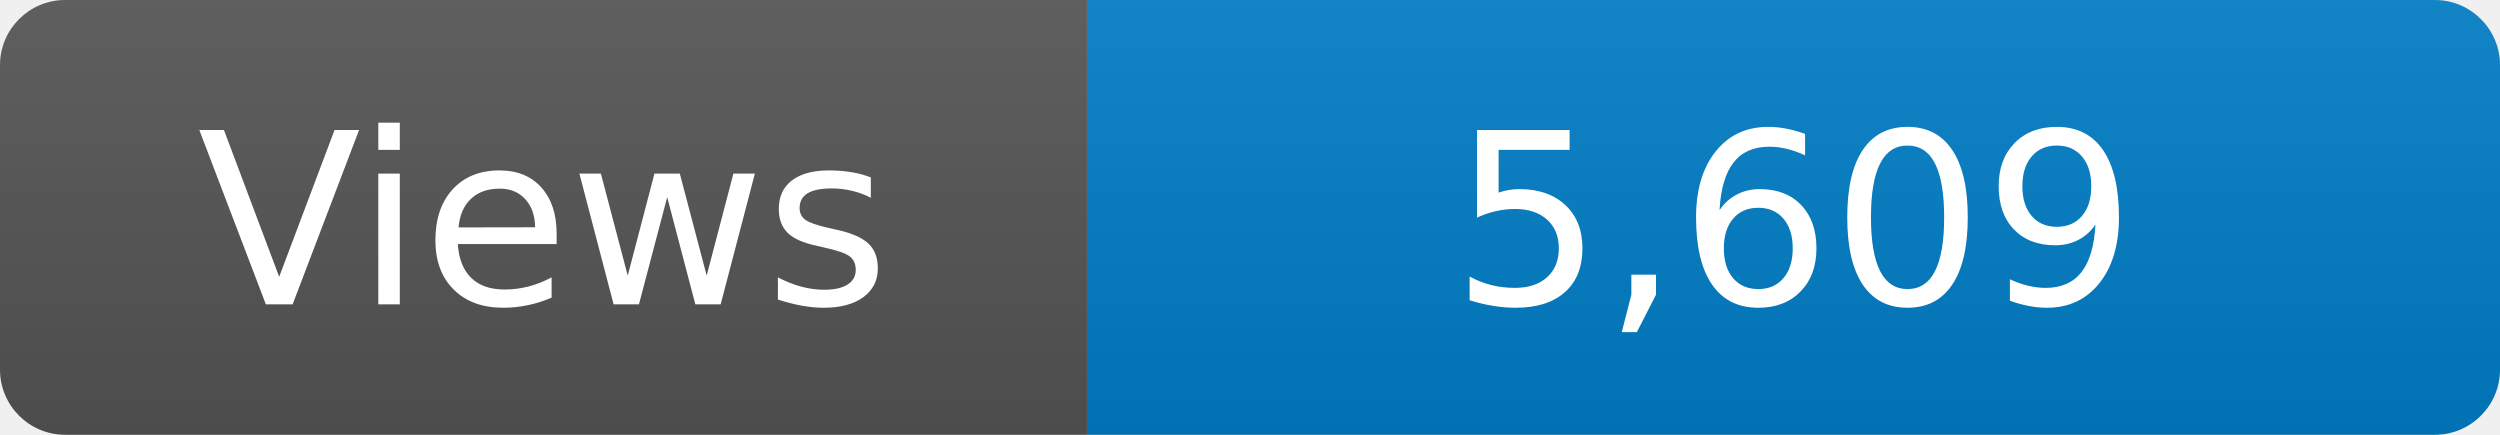
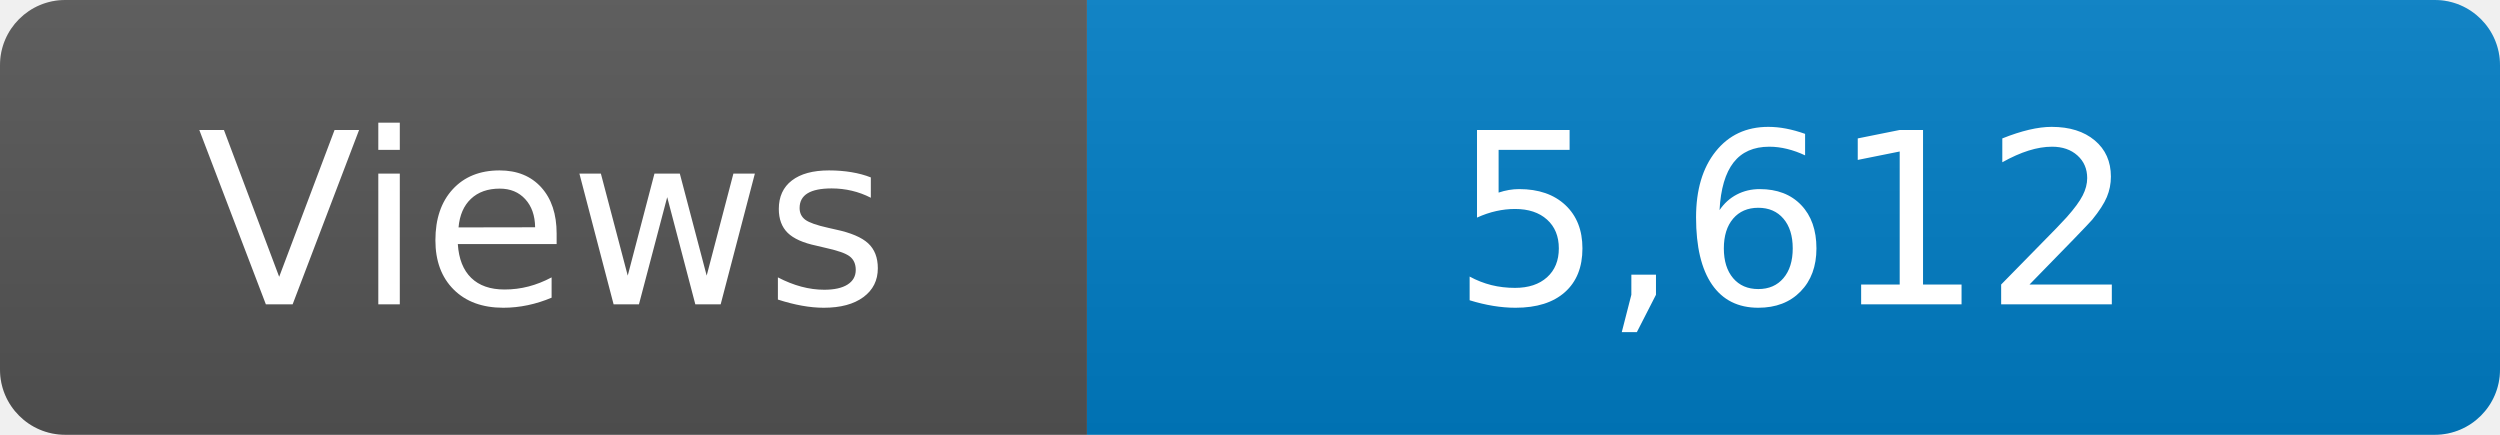
<svg xmlns="http://www.w3.org/2000/svg" width="115" height="20" role="img" aria-label="Maintained?: yes">
  <linearGradient id="s" x2="0" y2="100%">
    <stop offset="0" stop-color="#bbb" stop-opacity=".1" />
    <stop offset="1" stop-opacity=".1" />
  </linearGradient>
  <clipPath id="r">
    <rect width="115" height="20" rx="3" fill="#fff" />
  </clipPath>
  <g clip-path="url(#r)">
    <rect width="50" height="20" fill="#555" />
    <rect x="50" width="160" height="20" fill="#007ec6" />
    <rect width="115" height="20" fill="url(#s)" />
  </g>
  <g fill="#fff" text-anchor="middle" font-family="Verdana,Geneva,DejaVu Sans,sans-serif" font-size="110">
    <text x="250" y="140" transform="scale(.1)" fill="#fff">Views</text>
-     <text x="825" y="140" transform="scale(.1)" fill="#fff">5,609</text>
+     <text x="825" y="140" transform="scale(.1)" fill="#fff">5,612</text>
  </g>
</svg>
